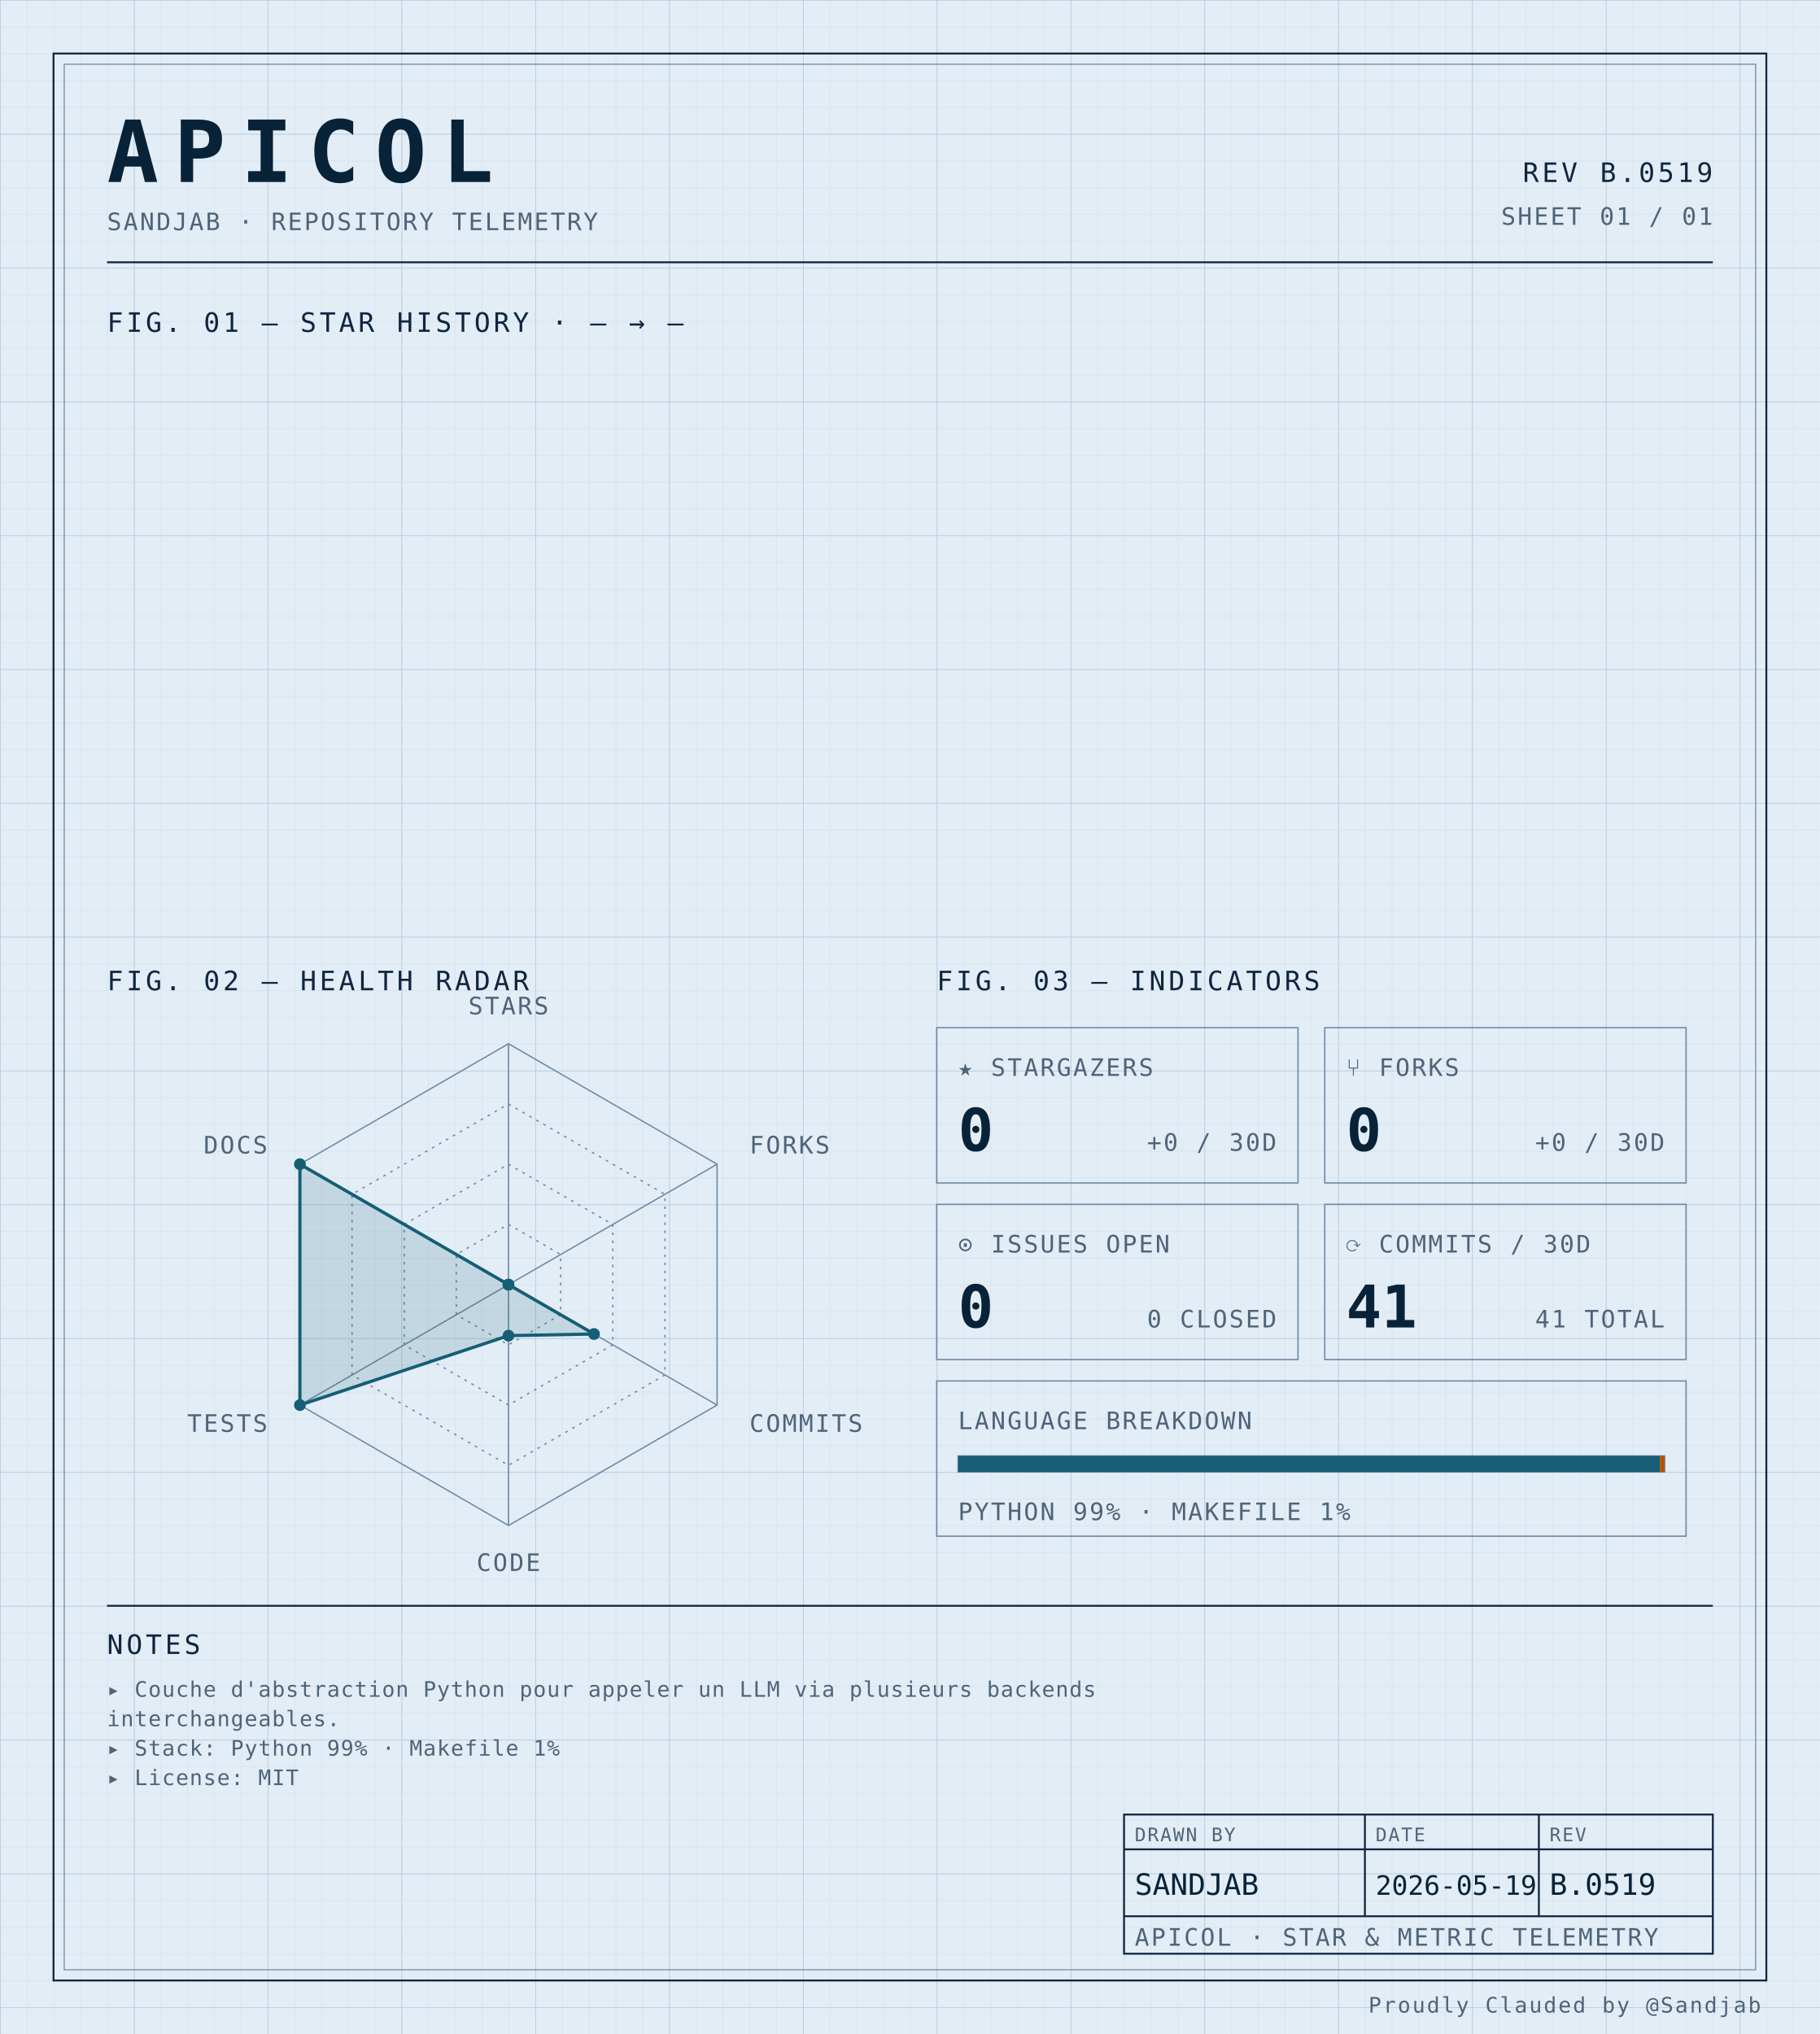
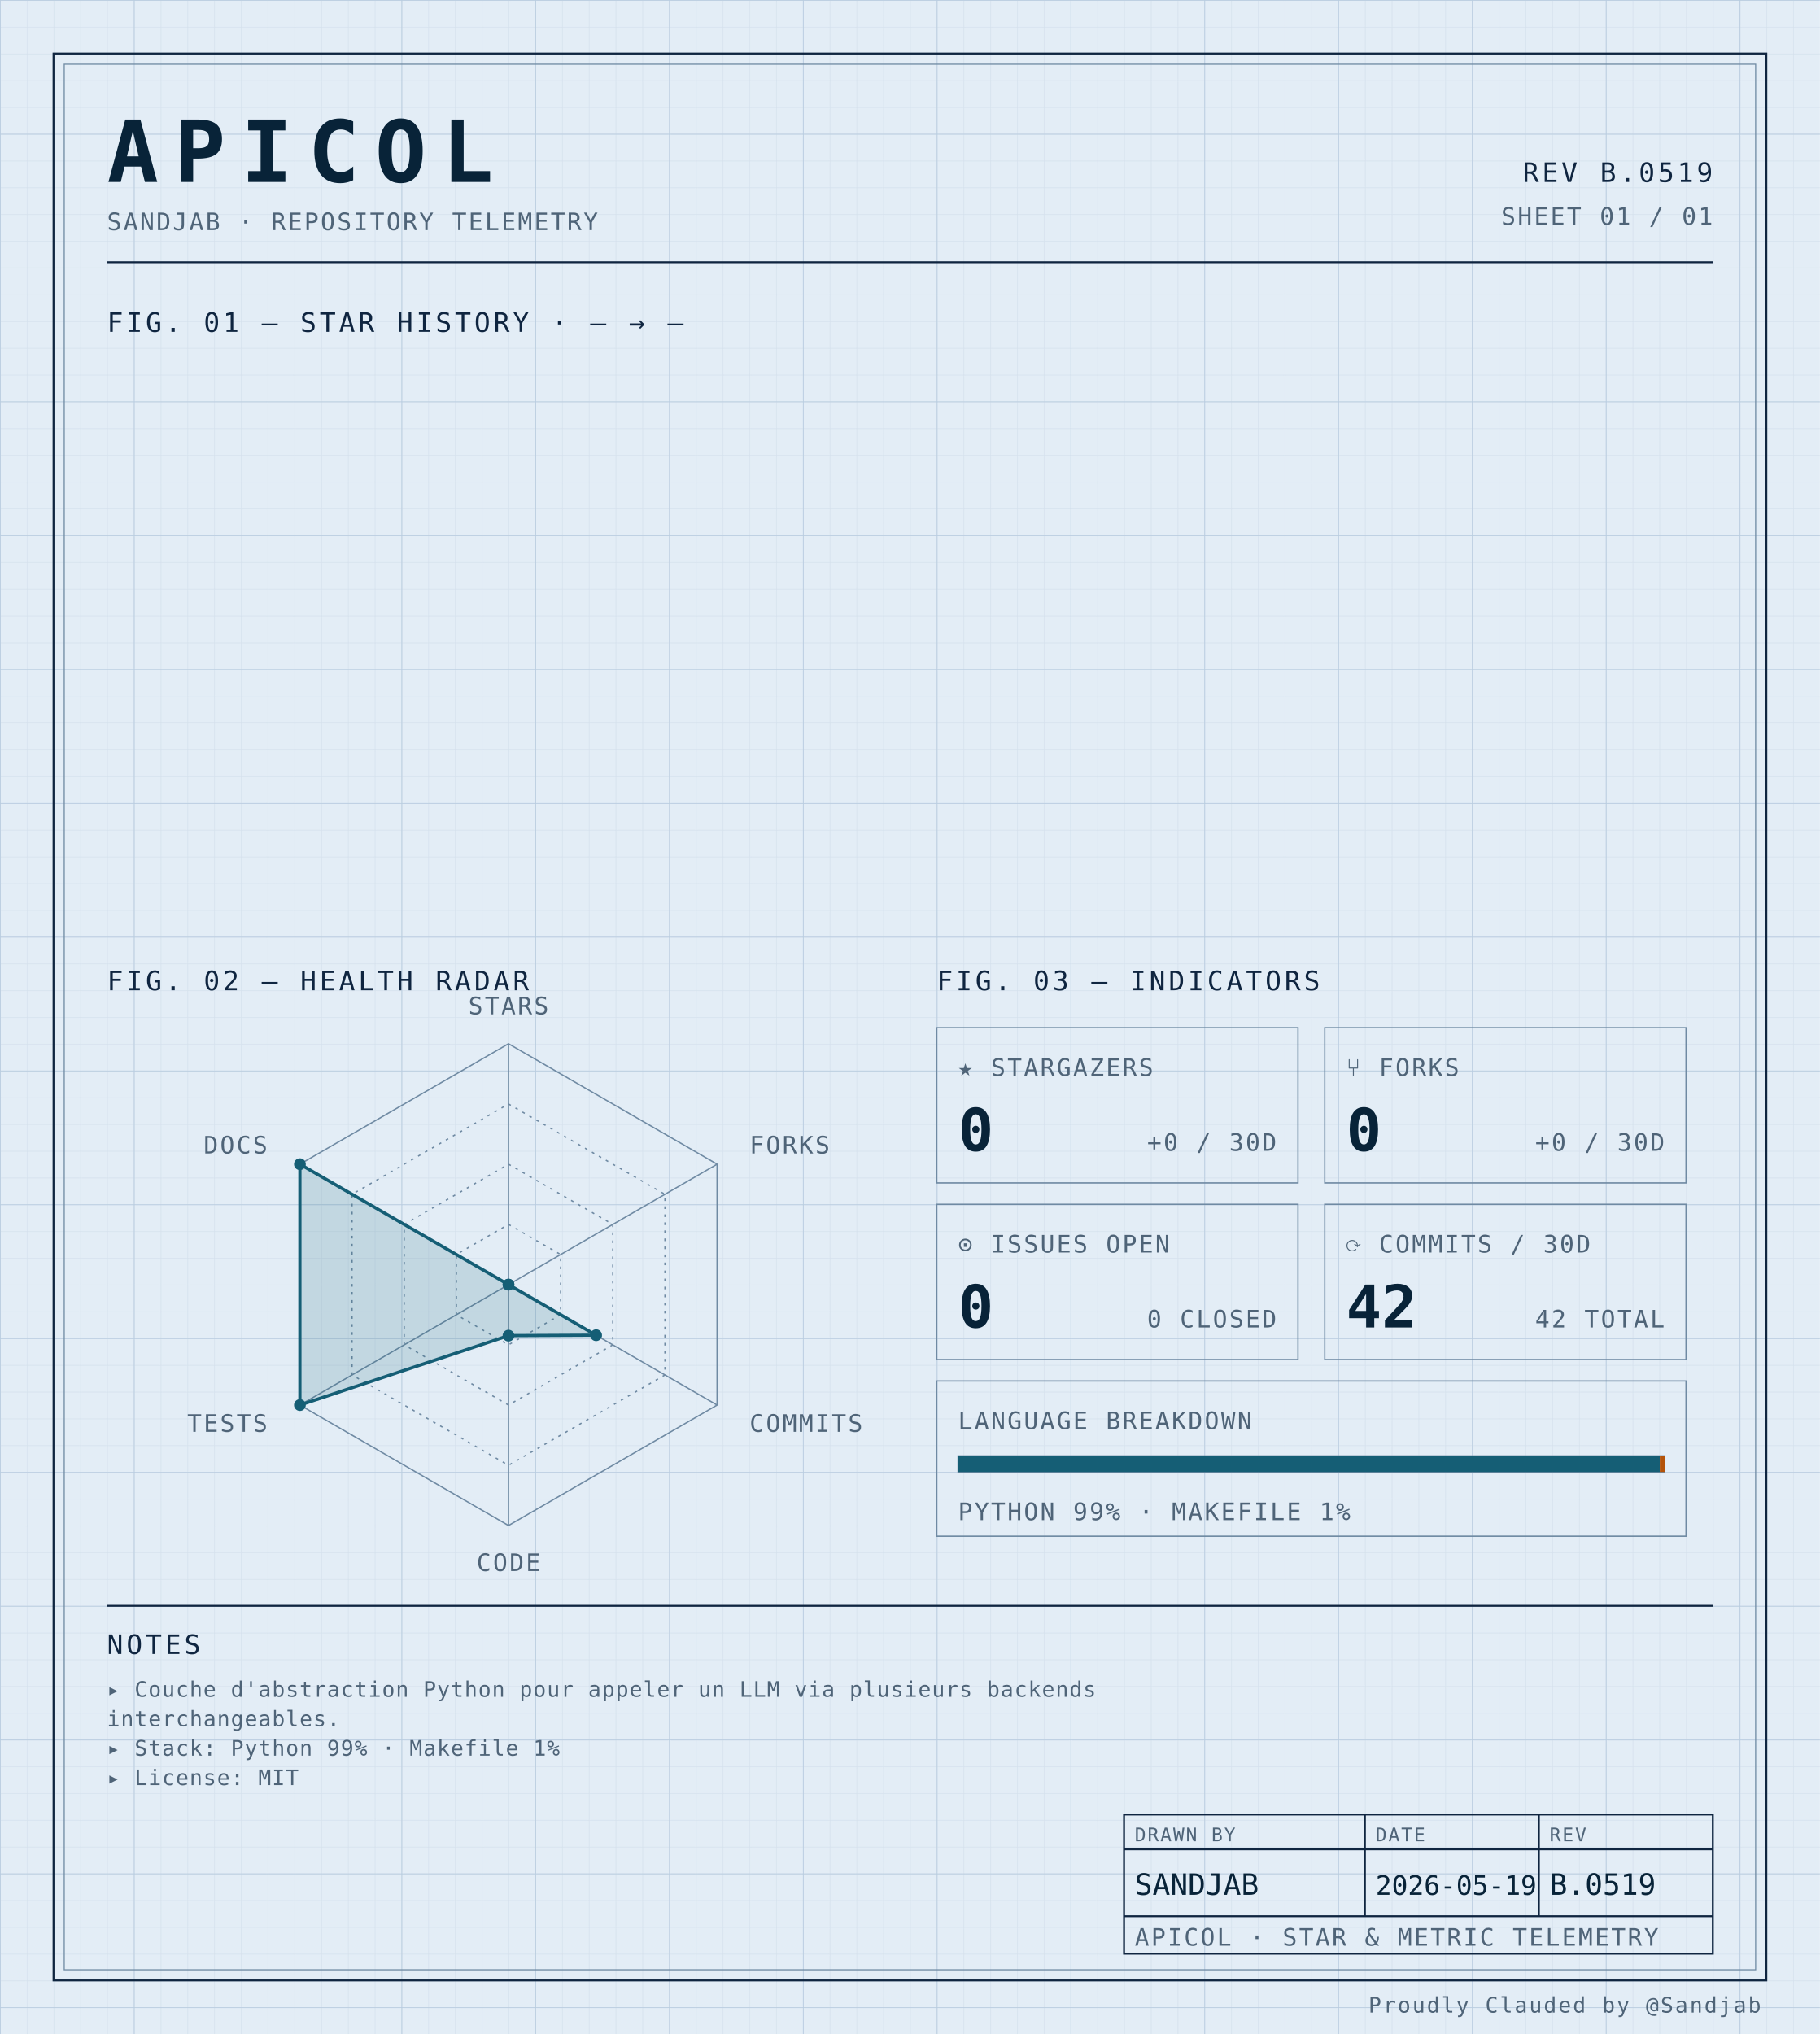
<svg xmlns="http://www.w3.org/2000/svg" width="100%" viewBox="0 0 680 760" role="img">
  <defs>
    <pattern id="grid-fine" width="10" height="10" patternUnits="userSpaceOnUse">
      <path d="M10 0H0V10" fill="none" stroke="#d4e0ec" stroke-width="0.4" />
    </pattern>
    <pattern id="grid-major" width="50" height="50" patternUnits="userSpaceOnUse">
      <path d="M50 0H0V50" fill="none" stroke="#b8cce0" stroke-width="0.5" />
    </pattern>
  </defs>
  <rect x="0" y="0" width="680" height="760" fill="#e3edf6" />
  <rect x="0" y="0" width="680" height="760" fill="url(#grid-fine)" />
  <rect x="0" y="0" width="680" height="760" fill="url(#grid-major)" />
  <rect x="20" y="20" width="640" height="720" fill="none" stroke="#0f2540" stroke-width="0.7" />
  <rect x="24" y="24" width="632" height="712" fill="none" stroke="#6f8aa3" stroke-width="0.4" />
  <text x="40" y="68" font-family="ui-monospace, 'SF Mono', 'JetBrains Mono', 'Cascadia Code', Consolas, monospace" font-size="32" font-weight="700" fill="#082338" text-anchor="start" letter-spacing="0.18em">APICOL</text>
  <text x="40" y="86" font-family="ui-monospace, 'SF Mono', 'JetBrains Mono', 'Cascadia Code', Consolas, monospace" font-size="9" font-weight="400" fill="#4f6478" text-anchor="start" letter-spacing="0.08em">SANDJAB · REPOSITORY TELEMETRY</text>
  <text x="640" y="68" font-family="ui-monospace, 'SF Mono', 'JetBrains Mono', 'Cascadia Code', Consolas, monospace" font-size="10" font-weight="400" fill="#0f2540" text-anchor="end" letter-spacing="0.12em">REV B.0519</text>
  <text x="640" y="84" font-family="ui-monospace, 'SF Mono', 'JetBrains Mono', 'Cascadia Code', Consolas, monospace" font-size="9" font-weight="400" fill="#4f6478" text-anchor="end" letter-spacing="0.08em">SHEET 01 / 01</text>
  <line x1="40" y1="98" x2="640" y2="98" stroke="#0f2540" stroke-width="0.7" />
  <text x="40" y="124" font-family="ui-monospace, 'SF Mono', 'JetBrains Mono', 'Cascadia Code', Consolas, monospace" font-size="10" font-weight="400" fill="#0f2540" text-anchor="start" letter-spacing="0.12em">FIG. 01 — STAR HISTORY · — → —</text>
  <text x="40" y="370" font-family="ui-monospace, 'SF Mono', 'JetBrains Mono', 'Cascadia Code', Consolas, monospace" font-size="10" font-weight="400" fill="#0f2540" text-anchor="start" letter-spacing="0.12em">FIG. 02 — HEALTH RADAR</text>
  <g transform="translate(190 480)">
    <polygon points="0.00,-90.00 77.94,-45.00 77.94,45.00 0.00,90.00 -77.94,45.00 -77.94,-45.00" fill="none" stroke="#6f8aa3" stroke-width="0.5" />
    <polygon points="0.00,-67.50 58.46,-33.75 58.46,33.75 0.00,67.50 -58.46,33.75 -58.46,-33.75" fill="none" stroke="#6f8aa3" stroke-width="0.5" stroke-dasharray="1,2" />
    <polygon points="0.00,-45.00 38.97,-22.50 38.97,22.50 0.00,45.00 -38.97,22.50 -38.97,-22.50" fill="none" stroke="#6f8aa3" stroke-width="0.5" stroke-dasharray="1,2" />
    <polygon points="0.00,-22.50 19.49,-11.25 19.49,11.25 0.00,22.50 -19.49,11.25 -19.49,-11.25" fill="none" stroke="#6f8aa3" stroke-width="0.5" stroke-dasharray="1,2" />
    <line x1="0" y1="0" x2="0.00" y2="-90.00" stroke="#6f8aa3" stroke-width="0.5" />
    <line x1="0" y1="0" x2="77.94" y2="-45.00" stroke="#6f8aa3" stroke-width="0.5" />
    <line x1="0" y1="0" x2="77.94" y2="45.00" stroke="#6f8aa3" stroke-width="0.5" />
    <line x1="0" y1="0" x2="0.00" y2="90.00" stroke="#6f8aa3" stroke-width="0.5" />
    <line x1="0" y1="0" x2="-77.94" y2="45.00" stroke="#6f8aa3" stroke-width="0.5" />
    <line x1="0" y1="0" x2="-77.94" y2="-45.00" stroke="#6f8aa3" stroke-width="0.5" />
-     <polygon points="0.00,0.00 0.00,0.00 31.96,18.45 0.00,19.06 -77.94,45.00 -77.94,-45.00" fill="#155e75" fill-opacity="0.16" stroke="#155e75" stroke-width="1.2" />
+     <polygon points="0.00,0.00 0.00,0.00 32.74,18.90 0.00,19.06 -77.94,45.00 -77.94,-45.00" fill="#155e75" fill-opacity="0.16" stroke="#155e75" stroke-width="1.2" />
    <circle cx="0.00" cy="0.00" r="2.2" fill="#155e75" />
    <circle cx="0.00" cy="0.00" r="2.2" fill="#155e75" />
-     <circle cx="31.96" cy="18.45" r="2.2" fill="#155e75" />
+     <circle cx="32.74" cy="18.90" r="2.2" fill="#155e75" />
    <circle cx="0.00" cy="19.06" r="2.2" fill="#155e75" />
    <circle cx="-77.94" cy="45.00" r="2.2" fill="#155e75" />
    <circle cx="-77.94" cy="-45.00" r="2.2" fill="#155e75" />
    <text x="6.3681633555662356e-15" y="-101" font-family="ui-monospace, 'SF Mono', 'JetBrains Mono', 'Cascadia Code', Consolas, monospace" font-size="9" font-weight="400" fill="#4f6478" text-anchor="middle" letter-spacing="0.08em">STARS</text>
    <text x="90.067" y="-49" font-family="ui-monospace, 'SF Mono', 'JetBrains Mono', 'Cascadia Code', Consolas, monospace" font-size="9" font-weight="400" fill="#4f6478" text-anchor="start" letter-spacing="0.08em">FORKS</text>
    <text x="90.067" y="55" font-family="ui-monospace, 'SF Mono', 'JetBrains Mono', 'Cascadia Code', Consolas, monospace" font-size="9" font-weight="400" fill="#4f6478" text-anchor="start" letter-spacing="0.08em">COMMITS</text>
    <text x="6.3681633555662356e-15" y="107" font-family="ui-monospace, 'SF Mono', 'JetBrains Mono', 'Cascadia Code', Consolas, monospace" font-size="9" font-weight="400" fill="#4f6478" text-anchor="middle" letter-spacing="0.08em">CODE</text>
    <text x="-90.067" y="55" font-family="ui-monospace, 'SF Mono', 'JetBrains Mono', 'Cascadia Code', Consolas, monospace" font-size="9" font-weight="400" fill="#4f6478" text-anchor="end" letter-spacing="0.08em">TESTS</text>
    <text x="-90.067" y="-49" font-family="ui-monospace, 'SF Mono', 'JetBrains Mono', 'Cascadia Code', Consolas, monospace" font-size="9" font-weight="400" fill="#4f6478" text-anchor="end" letter-spacing="0.08em">DOCS</text>
  </g>
  <text x="350" y="370" font-family="ui-monospace, 'SF Mono', 'JetBrains Mono', 'Cascadia Code', Consolas, monospace" font-size="10" font-weight="400" fill="#0f2540" text-anchor="start" letter-spacing="0.12em">FIG. 03 — INDICATORS</text>
  <rect x="350" y="384" width="135" height="58" fill="none" stroke="#6f8aa3" stroke-width="0.5" />
  <text x="358" y="402" font-family="ui-monospace, 'SF Mono', 'JetBrains Mono', 'Cascadia Code', Consolas, monospace" font-size="9" font-weight="400" fill="#4f6478" text-anchor="start" letter-spacing="0.08em">★ STARGAZERS</text>
  <text x="358" y="430" font-family="ui-monospace, 'SF Mono', 'JetBrains Mono', 'Cascadia Code', Consolas, monospace" font-size="22" font-weight="700" fill="#082338" text-anchor="start" letter-spacing="normal">0</text>
  <text x="477" y="430" font-family="ui-monospace, 'SF Mono', 'JetBrains Mono', 'Cascadia Code', Consolas, monospace" font-size="9" font-weight="400" fill="#4f6478" text-anchor="end" letter-spacing="0.08em">+0 / 30D</text>
  <rect x="495" y="384" width="135" height="58" fill="none" stroke="#6f8aa3" stroke-width="0.5" />
  <text x="503" y="402" font-family="ui-monospace, 'SF Mono', 'JetBrains Mono', 'Cascadia Code', Consolas, monospace" font-size="9" font-weight="400" fill="#4f6478" text-anchor="start" letter-spacing="0.08em">⑂ FORKS</text>
  <text x="503" y="430" font-family="ui-monospace, 'SF Mono', 'JetBrains Mono', 'Cascadia Code', Consolas, monospace" font-size="22" font-weight="700" fill="#082338" text-anchor="start" letter-spacing="normal">0</text>
  <text x="622" y="430" font-family="ui-monospace, 'SF Mono', 'JetBrains Mono', 'Cascadia Code', Consolas, monospace" font-size="9" font-weight="400" fill="#4f6478" text-anchor="end" letter-spacing="0.08em">+0 / 30D</text>
  <rect x="350" y="450" width="135" height="58" fill="none" stroke="#6f8aa3" stroke-width="0.5" />
  <text x="358" y="468" font-family="ui-monospace, 'SF Mono', 'JetBrains Mono', 'Cascadia Code', Consolas, monospace" font-size="9" font-weight="400" fill="#4f6478" text-anchor="start" letter-spacing="0.08em">⊙ ISSUES OPEN</text>
  <text x="358" y="496" font-family="ui-monospace, 'SF Mono', 'JetBrains Mono', 'Cascadia Code', Consolas, monospace" font-size="22" font-weight="700" fill="#082338" text-anchor="start" letter-spacing="normal">0</text>
  <text x="477" y="496" font-family="ui-monospace, 'SF Mono', 'JetBrains Mono', 'Cascadia Code', Consolas, monospace" font-size="9" font-weight="400" fill="#4f6478" text-anchor="end" letter-spacing="0.08em">0 CLOSED</text>
  <rect x="495" y="450" width="135" height="58" fill="none" stroke="#6f8aa3" stroke-width="0.5" />
  <text x="503" y="468" font-family="ui-monospace, 'SF Mono', 'JetBrains Mono', 'Cascadia Code', Consolas, monospace" font-size="9" font-weight="400" fill="#4f6478" text-anchor="start" letter-spacing="0.08em">⟳ COMMITS / 30D</text>
-   <text x="503" y="496" font-family="ui-monospace, 'SF Mono', 'JetBrains Mono', 'Cascadia Code', Consolas, monospace" font-size="22" font-weight="700" fill="#082338" text-anchor="start" letter-spacing="normal">41</text>
-   <text x="622" y="496" font-family="ui-monospace, 'SF Mono', 'JetBrains Mono', 'Cascadia Code', Consolas, monospace" font-size="9" font-weight="400" fill="#4f6478" text-anchor="end" letter-spacing="0.08em">41 TOTAL</text>
+   <text x="503" y="496" font-family="ui-monospace, 'SF Mono', 'JetBrains Mono', 'Cascadia Code', Consolas, monospace" font-size="22" font-weight="700" fill="#082338" text-anchor="start" letter-spacing="normal">42</text>
+   <text x="622" y="496" font-family="ui-monospace, 'SF Mono', 'JetBrains Mono', 'Cascadia Code', Consolas, monospace" font-size="9" font-weight="400" fill="#4f6478" text-anchor="end" letter-spacing="0.08em">42 TOTAL</text>
  <rect x="350" y="516" width="280" height="58" fill="none" stroke="#6f8aa3" stroke-width="0.5" />
  <text x="358" y="534" font-family="ui-monospace, 'SF Mono', 'JetBrains Mono', 'Cascadia Code', Consolas, monospace" font-size="9" font-weight="400" fill="#4f6478" text-anchor="start" letter-spacing="0.08em">LANGUAGE BREAKDOWN</text>
  <rect x="358" y="544" width="264" height="6" fill="none" stroke="#6f8aa3" stroke-width="0.5" />
  <rect x="358" y="544" width="262.19" height="6" fill="#155e75" />
  <rect x="620.192" y="544" width="1.81" height="6" fill="#b45309" />
  <text x="358" y="568" font-family="ui-monospace, 'SF Mono', 'JetBrains Mono', 'Cascadia Code', Consolas, monospace" font-size="9" font-weight="400" fill="#4f6478" text-anchor="start" letter-spacing="0.08em">PYTHON 99% · MAKEFILE 1%</text>
  <line x1="40" y1="600" x2="640" y2="600" stroke="#0f2540" stroke-width="0.7" />
  <text x="40" y="618" font-family="ui-monospace, 'SF Mono', 'JetBrains Mono', 'Cascadia Code', Consolas, monospace" font-size="10" font-weight="400" fill="#0f2540" text-anchor="start" letter-spacing="0.12em">NOTES</text>
  <text x="40" y="634" font-family="ui-monospace, 'SF Mono', 'JetBrains Mono', 'Cascadia Code', Consolas, monospace" font-size="8" font-weight="400" fill="#4f6478" text-anchor="start" letter-spacing="0.04em">▸ Couche d'abstraction Python pour appeler un LLM via plusieurs backends</text>
  <text x="40" y="645" font-family="ui-monospace, 'SF Mono', 'JetBrains Mono', 'Cascadia Code', Consolas, monospace" font-size="8" font-weight="400" fill="#4f6478" text-anchor="start" letter-spacing="0.04em">  interchangeables.</text>
  <text x="40" y="656" font-family="ui-monospace, 'SF Mono', 'JetBrains Mono', 'Cascadia Code', Consolas, monospace" font-size="8" font-weight="400" fill="#4f6478" text-anchor="start" letter-spacing="0.04em">▸ Stack: Python 99% · Makefile 1%</text>
  <text x="40" y="667" font-family="ui-monospace, 'SF Mono', 'JetBrains Mono', 'Cascadia Code', Consolas, monospace" font-size="8" font-weight="400" fill="#4f6478" text-anchor="start" letter-spacing="0.04em">▸ License: MIT</text>
  <rect x="420" y="678" width="220" height="52" fill="none" stroke="#0f2540" stroke-width="0.7" />
  <line x1="420" y1="691" x2="640" y2="691" stroke="#0f2540" stroke-width="0.7" />
  <line x1="420" y1="716" x2="640" y2="716" stroke="#0f2540" stroke-width="0.7" />
  <line x1="510" y1="678" x2="510" y2="716" stroke="#0f2540" stroke-width="0.7" />
  <line x1="575" y1="678" x2="575" y2="716" stroke="#0f2540" stroke-width="0.7" />
  <text x="424" y="688" font-family="ui-monospace, 'SF Mono', 'JetBrains Mono', 'Cascadia Code', Consolas, monospace" font-size="7" font-weight="400" fill="#4f6478" text-anchor="start" letter-spacing="0.08em">DRAWN BY</text>
  <text x="514" y="688" font-family="ui-monospace, 'SF Mono', 'JetBrains Mono', 'Cascadia Code', Consolas, monospace" font-size="7" font-weight="400" fill="#4f6478" text-anchor="start" letter-spacing="0.08em">DATE</text>
  <text x="579" y="688" font-family="ui-monospace, 'SF Mono', 'JetBrains Mono', 'Cascadia Code', Consolas, monospace" font-size="7" font-weight="400" fill="#4f6478" text-anchor="start" letter-spacing="0.08em">REV</text>
  <text x="424" y="708" font-family="ui-monospace, 'SF Mono', 'JetBrains Mono', 'Cascadia Code', Consolas, monospace" font-size="11" font-weight="400" fill="#082338" text-anchor="start" letter-spacing="normal">SANDJAB</text>
  <text x="514" y="708" font-family="ui-monospace, 'SF Mono', 'JetBrains Mono', 'Cascadia Code', Consolas, monospace" font-size="10" font-weight="400" fill="#082338" text-anchor="start" letter-spacing="normal">2026-05-19</text>
  <text x="579" y="708" font-family="ui-monospace, 'SF Mono', 'JetBrains Mono', 'Cascadia Code', Consolas, monospace" font-size="11" font-weight="400" fill="#082338" text-anchor="start" letter-spacing="normal">B.0519</text>
  <text x="424" y="727" font-family="ui-monospace, 'SF Mono', 'JetBrains Mono', 'Cascadia Code', Consolas, monospace" font-size="9" font-weight="400" fill="#4f6478" text-anchor="start" letter-spacing="0.08em">APICOL · STAR &amp; METRIC TELEMETRY</text>
  <text x="658" y="752" font-family="ui-monospace, 'SF Mono', 'JetBrains Mono', 'Cascadia Code', Consolas, monospace" font-size="8" font-weight="400" fill="#4f6478" text-anchor="end" letter-spacing="0.08em">Proudly Clauded by @Sandjab</text>
</svg>
